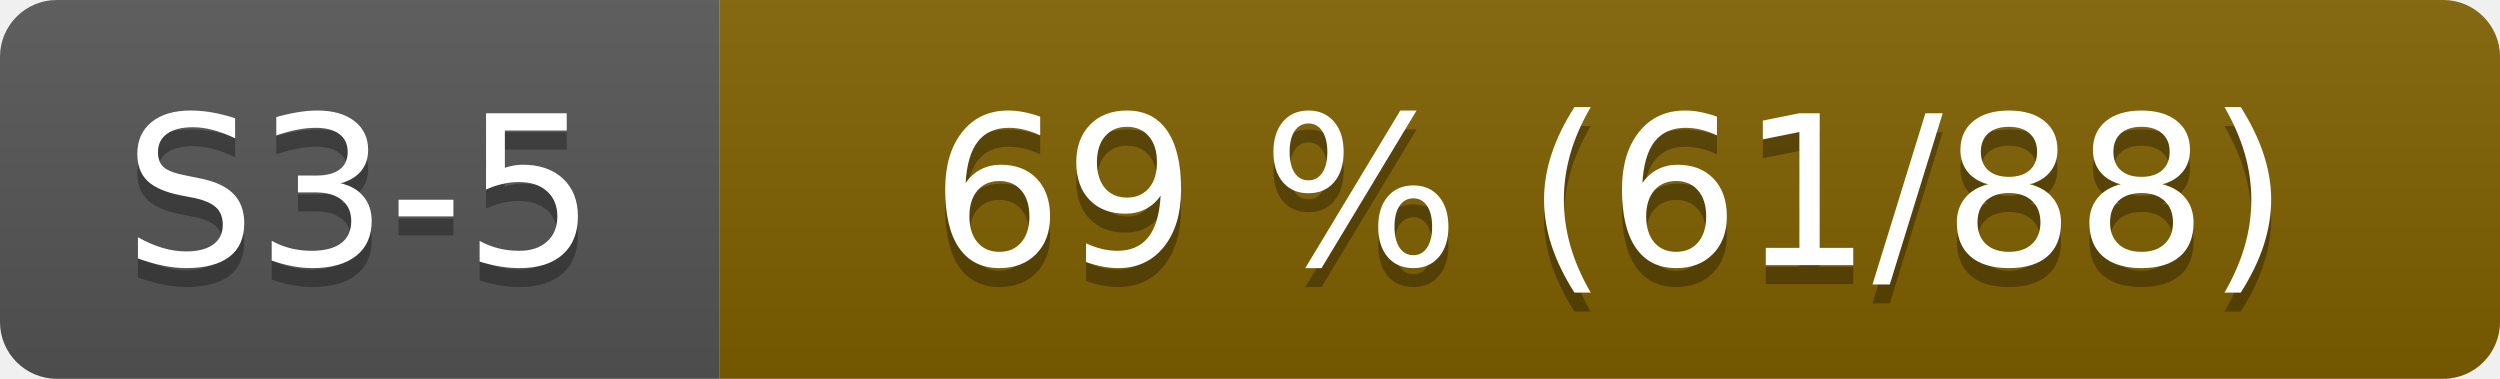
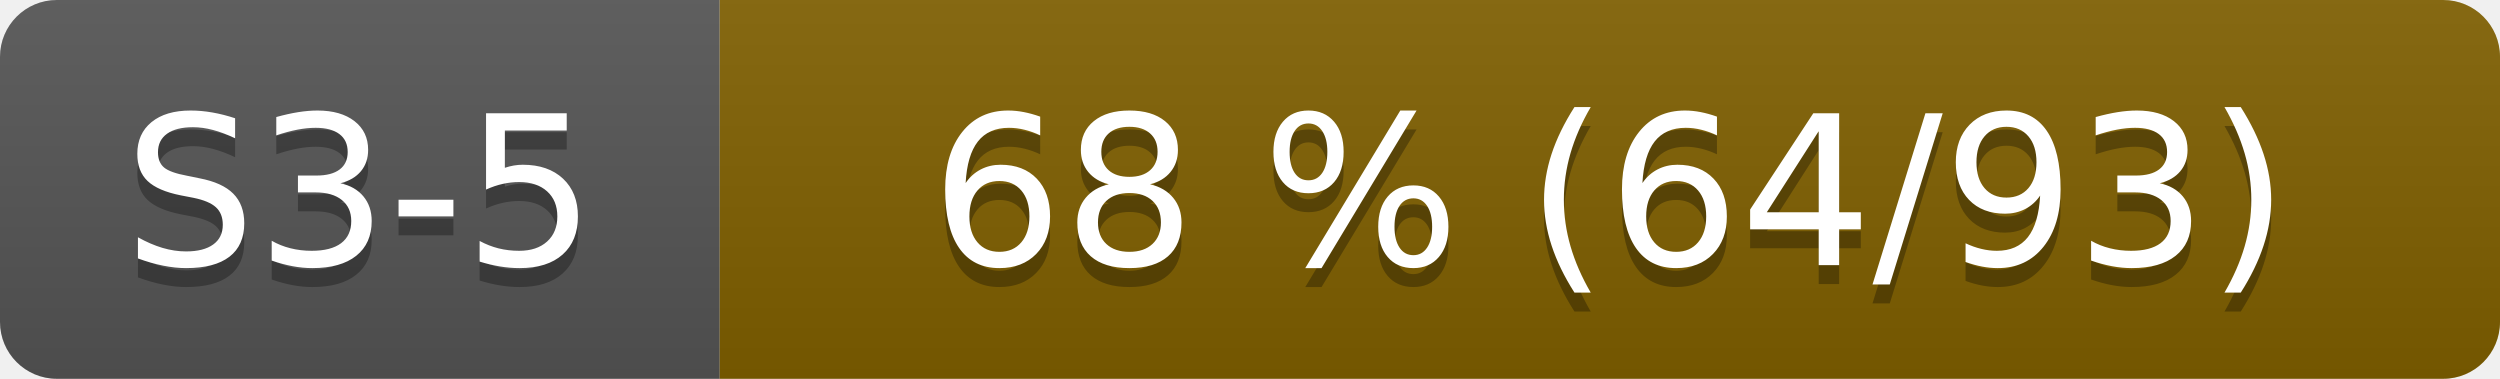
- <svg xmlns="http://www.w3.org/2000/svg" width="132" height="20" role="img" aria-label="S3-5: 69 % (61/88)">
+ <svg xmlns="http://www.w3.org/2000/svg" width="132" height="20" role="img" aria-label="S3-5: 68 % (64/93)">
  <linearGradient id="s" x2="0" y2="100%">
    <stop offset="0" stop-color="#bbb" stop-opacity=".1" />
    <stop offset="1" stop-opacity=".1" />
  </linearGradient>
  <clipPath id="r">
    <rect width="132" height="20" rx="3" fill="#fff" />
  </clipPath>
  <g clip-path="url(#r)">
    <rect width="38" height="20" fill="#555" />
    <rect x="38" width="94" height="20" fill="#806000" />
    <rect width="132" height="20" fill="url(#s)" />
  </g>
  <g fill="#fff" text-anchor="middle" font-family="Verdana,Geneva,DejaVu Sans,sans-serif" font-size="110">
    <text x="190" y="150" fill="#010101" fill-opacity=".3" transform="scale(.1)">S3-5</text>
    <text x="190" y="140" transform="scale(.1)">S3-5</text>
-     <text x="850" y="150" fill="#010101" fill-opacity=".3" transform="scale(.1)">69 % (61/88)</text>
-     <text x="850" y="140" transform="scale(.1)">69 % (61/88)</text>
+     <text x="850" y="150" fill="#010101" fill-opacity=".3" transform="scale(.1)">68 % (64/93)</text>
+     <text x="850" y="140" transform="scale(.1)">68 % (64/93)</text>
  </g>
</svg>
